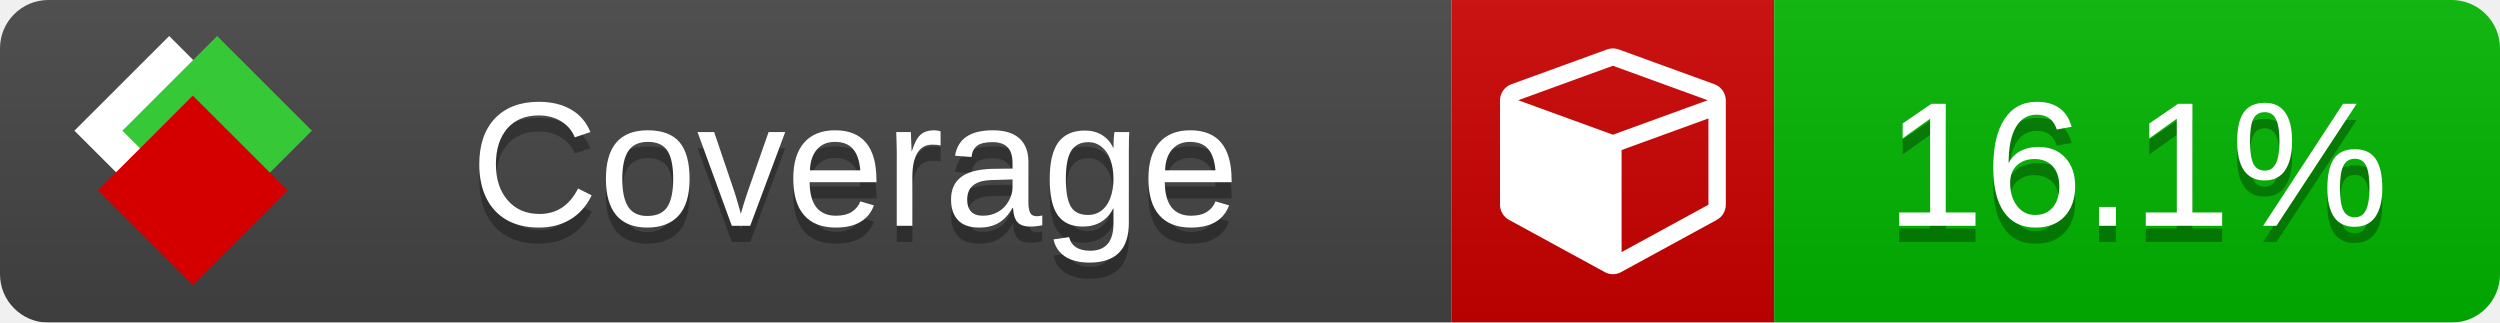
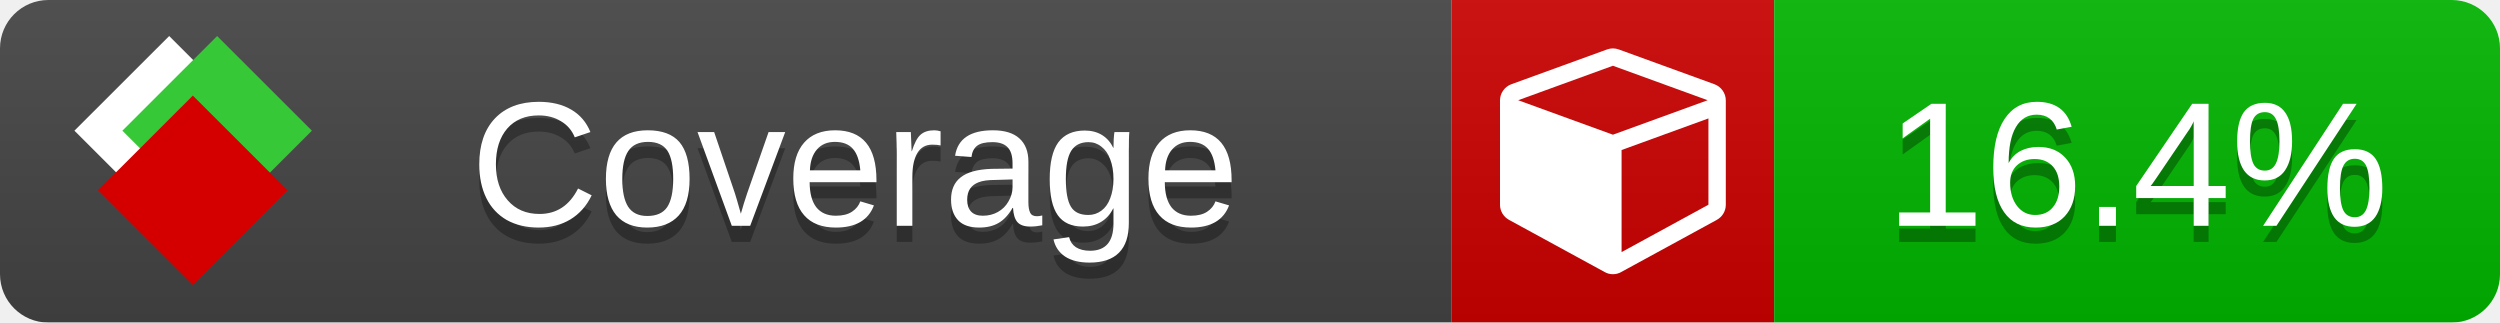
<svg xmlns="http://www.w3.org/2000/svg" xmlns:xlink="http://www.w3.org/1999/xlink" width="155" height="20">
  <style type="text/css">
          
            @keyframes fade1 {
                0% { visibility: visible; opacity: 1; }
               23% { visibility: visible; opacity: 1; }
               25% { visibility: hidden; opacity: 0; }
               48% { visibility: hidden; opacity: 0; }
               50% { visibility: hidden; opacity: 0; }
               73% { visibility: hidden; opacity: 0; }
               75% { visibility: hidden; opacity: 0; }
               98% { visibility: hidden; opacity: 0; }
              100% { visibility: visible; opacity: 1; }
            }
            @keyframes fade2 {
                0% { visibility: hidden; opacity: 0; }
               23% { visibility: hidden; opacity: 0; }
               25% { visibility: visible; opacity: 1; }
               48% { visibility: visible; opacity: 1; }
               50% { visibility: hidden; opacity: 0; }
               73% { visibility: hidden; opacity: 0; }
               75% { visibility: hidden; opacity: 0; }
               98% { visibility: hidden; opacity: 0; }
              100% { visibility: hidden; opacity: 0; }
            }
            @keyframes fade3 {
                0% { visibility: hidden; opacity: 0; }
               23% { visibility: hidden; opacity: 0; }
               25% { visibility: hidden; opacity: 0; }
               48% { visibility: hidden; opacity: 0; }
               50% { visibility: visible; opacity: 1; }
               73% { visibility: visible; opacity: 1; }
               75% { visibility: hidden; opacity: 0; }
               98% { visibility: hidden; opacity: 0; }
              100% { visibility: hidden; opacity: 0; }
            }
            @keyframes fade4 {
                0% { visibility: hidden; opacity: 0; }
               23% { visibility: hidden; opacity: 0; }
               25% { visibility: hidden; opacity: 0; }
               48% { visibility: hidden; opacity: 0; }
               50% { visibility: hidden; opacity: 0; }
               73% { visibility: hidden; opacity: 0; }
               75% { visibility: visible; opacity: 1; }
               98% { visibility: visible; opacity: 1; }
              100% { visibility: hidden; opacity: 0; }
            }
            .linecoverage {
                animation-duration: 15s;
                animation-name: fade1;
                animation-iteration-count: infinite;
            }
            .branchcoverage {
                animation-duration: 15s;
                animation-name: fade2;
                animation-iteration-count: infinite;
            }
            .methodcoverage {
                animation-duration: 15s;
                animation-name: fade3;
                animation-iteration-count: infinite;
            }
            .fullmethodcoverage {
                animation-duration: 15s;
                animation-name: fade4;
                animation-iteration-count: infinite;
            }
          
    </style>
  <defs>
    <linearGradient id="gradient" x2="0" y2="100%">
      <stop offset="0" stop-color="#bbb" stop-opacity=".1" />
      <stop offset="1" stop-opacity=".1" />
    </linearGradient>
    <linearGradient id="c">
      <stop offset="0" stop-color="#d40000" />
      <stop offset="1" stop-color="#ff2a2a" />
    </linearGradient>
    <linearGradient id="a">
      <stop offset="0" stop-color="#e0e0de" />
      <stop offset="1" stop-color="#fff" />
    </linearGradient>
    <linearGradient id="b">
      <stop offset="0" stop-color="#37c837" />
      <stop offset="1" stop-color="#217821" />
    </linearGradient>
    <linearGradient xlink:href="#a" id="e" x1="106.44" x2="69.96" y1="-11.96" y2="-46.84" gradientTransform="matrix(-.8426 -.00045 -.00045 -.8426 -94.27 -75.82)" gradientUnits="userSpaceOnUse" />
    <linearGradient xlink:href="#b" id="f" x1="56.19" x2="77.97" y1="-23.45" y2="10.62" gradientTransform="matrix(.8426 .00045 .00045 .8426 94.27 75.82)" gradientUnits="userSpaceOnUse" />
    <linearGradient xlink:href="#c" id="g" x1="79.98" x2="132.9" y1="10.79" y2="10.79" gradientTransform="matrix(.8426 .00045 .00045 .8426 94.27 75.82)" gradientUnits="userSpaceOnUse" />
    <mask id="mask">
      <rect width="155" height="20" rx="3" fill="#fff" />
    </mask>
    <g id="icon" transform="matrix(.04486 0 0 .04481 -.48 -.63)">
      <rect width="52.92" height="52.92" x="-109.72" y="-27.13" fill="url(#e)" transform="rotate(-135)" />
      <rect width="52.92" height="52.92" x="70.19" y="-39.18" fill="url(#f)" transform="rotate(45)" />
      <rect width="52.92" height="52.92" x="80.05" y="-15.74" fill="url(#g)" transform="rotate(45)" />
    </g>
  </defs>
  <g mask="url(#mask)">
    <rect x="0" y="0" width="90" height="20" fill="#444" />
    <rect x="90" y="0" width="20" height="20" fill="#c00" />
    <rect x="110" y="0" width="45" height="20" fill="#00B600" />
    <rect x="0" y="0" width="155" height="20" fill="url(#gradient)" />
  </g>
  <g>
    <path class="" fill="#fff" d="m 100.538,15.629 5.385,-2.936 v -5.351 l -5.385,1.96 z M 100,8.351 105.873,6.214 100,4.077 94.127,6.214 Z m 7,-2.12 v 6.462 q 0,0.294 -0.151,0.547 -0.151,0.252 -0.412,0.395 l -5.923,3.231 q -0.236,0.135 -0.513,0.135 -0.278,0 -0.513,-0.135 l -5.923,-3.231 Q 93.303,13.492 93.151,13.239 93,12.987 93,12.692 v -6.462 q 0,-0.337 0.194,-0.614 0.194,-0.278 0.513,-0.395 l 5.923,-2.154 q 0.185,-0.067 0.37,-0.067 0.185,0 0.37,0.067 l 5.923,2.154 q 0.32,0.118 0.513,0.395 Q 107,5.894 107,6.231 Z" />
  </g>
  <g fill="#fff" text-anchor="middle" font-family="Verdana,Arial,Geneva,sans-serif" font-size="11">
    <a xlink:href="https://github.com/danielpalme/ReportGenerator" target="_top">
      <use xlink:href="#icon" transform="translate(3,1) scale(3.5)" />
    </a>
    <text x="53" y="15" fill="#010101" fill-opacity=".3">Coverage</text>
    <text x="53" y="14" fill="#fff">Coverage</text>
-     <text class="" x="132.5" y="15" fill="#010101" fill-opacity=".3">16.1%</text>
-     <text class="" x="132.5" y="14">16.1%</text>
+     <text class="" x="132.5" y="15" fill="#010101" fill-opacity=".3">16.4%</text>
+     <text class="" x="132.5" y="14">16.4%</text>
  </g>
  <g>
    <rect class="" x="90" y="0" width="65" height="20" fill-opacity="0" />
  </g>
</svg>
